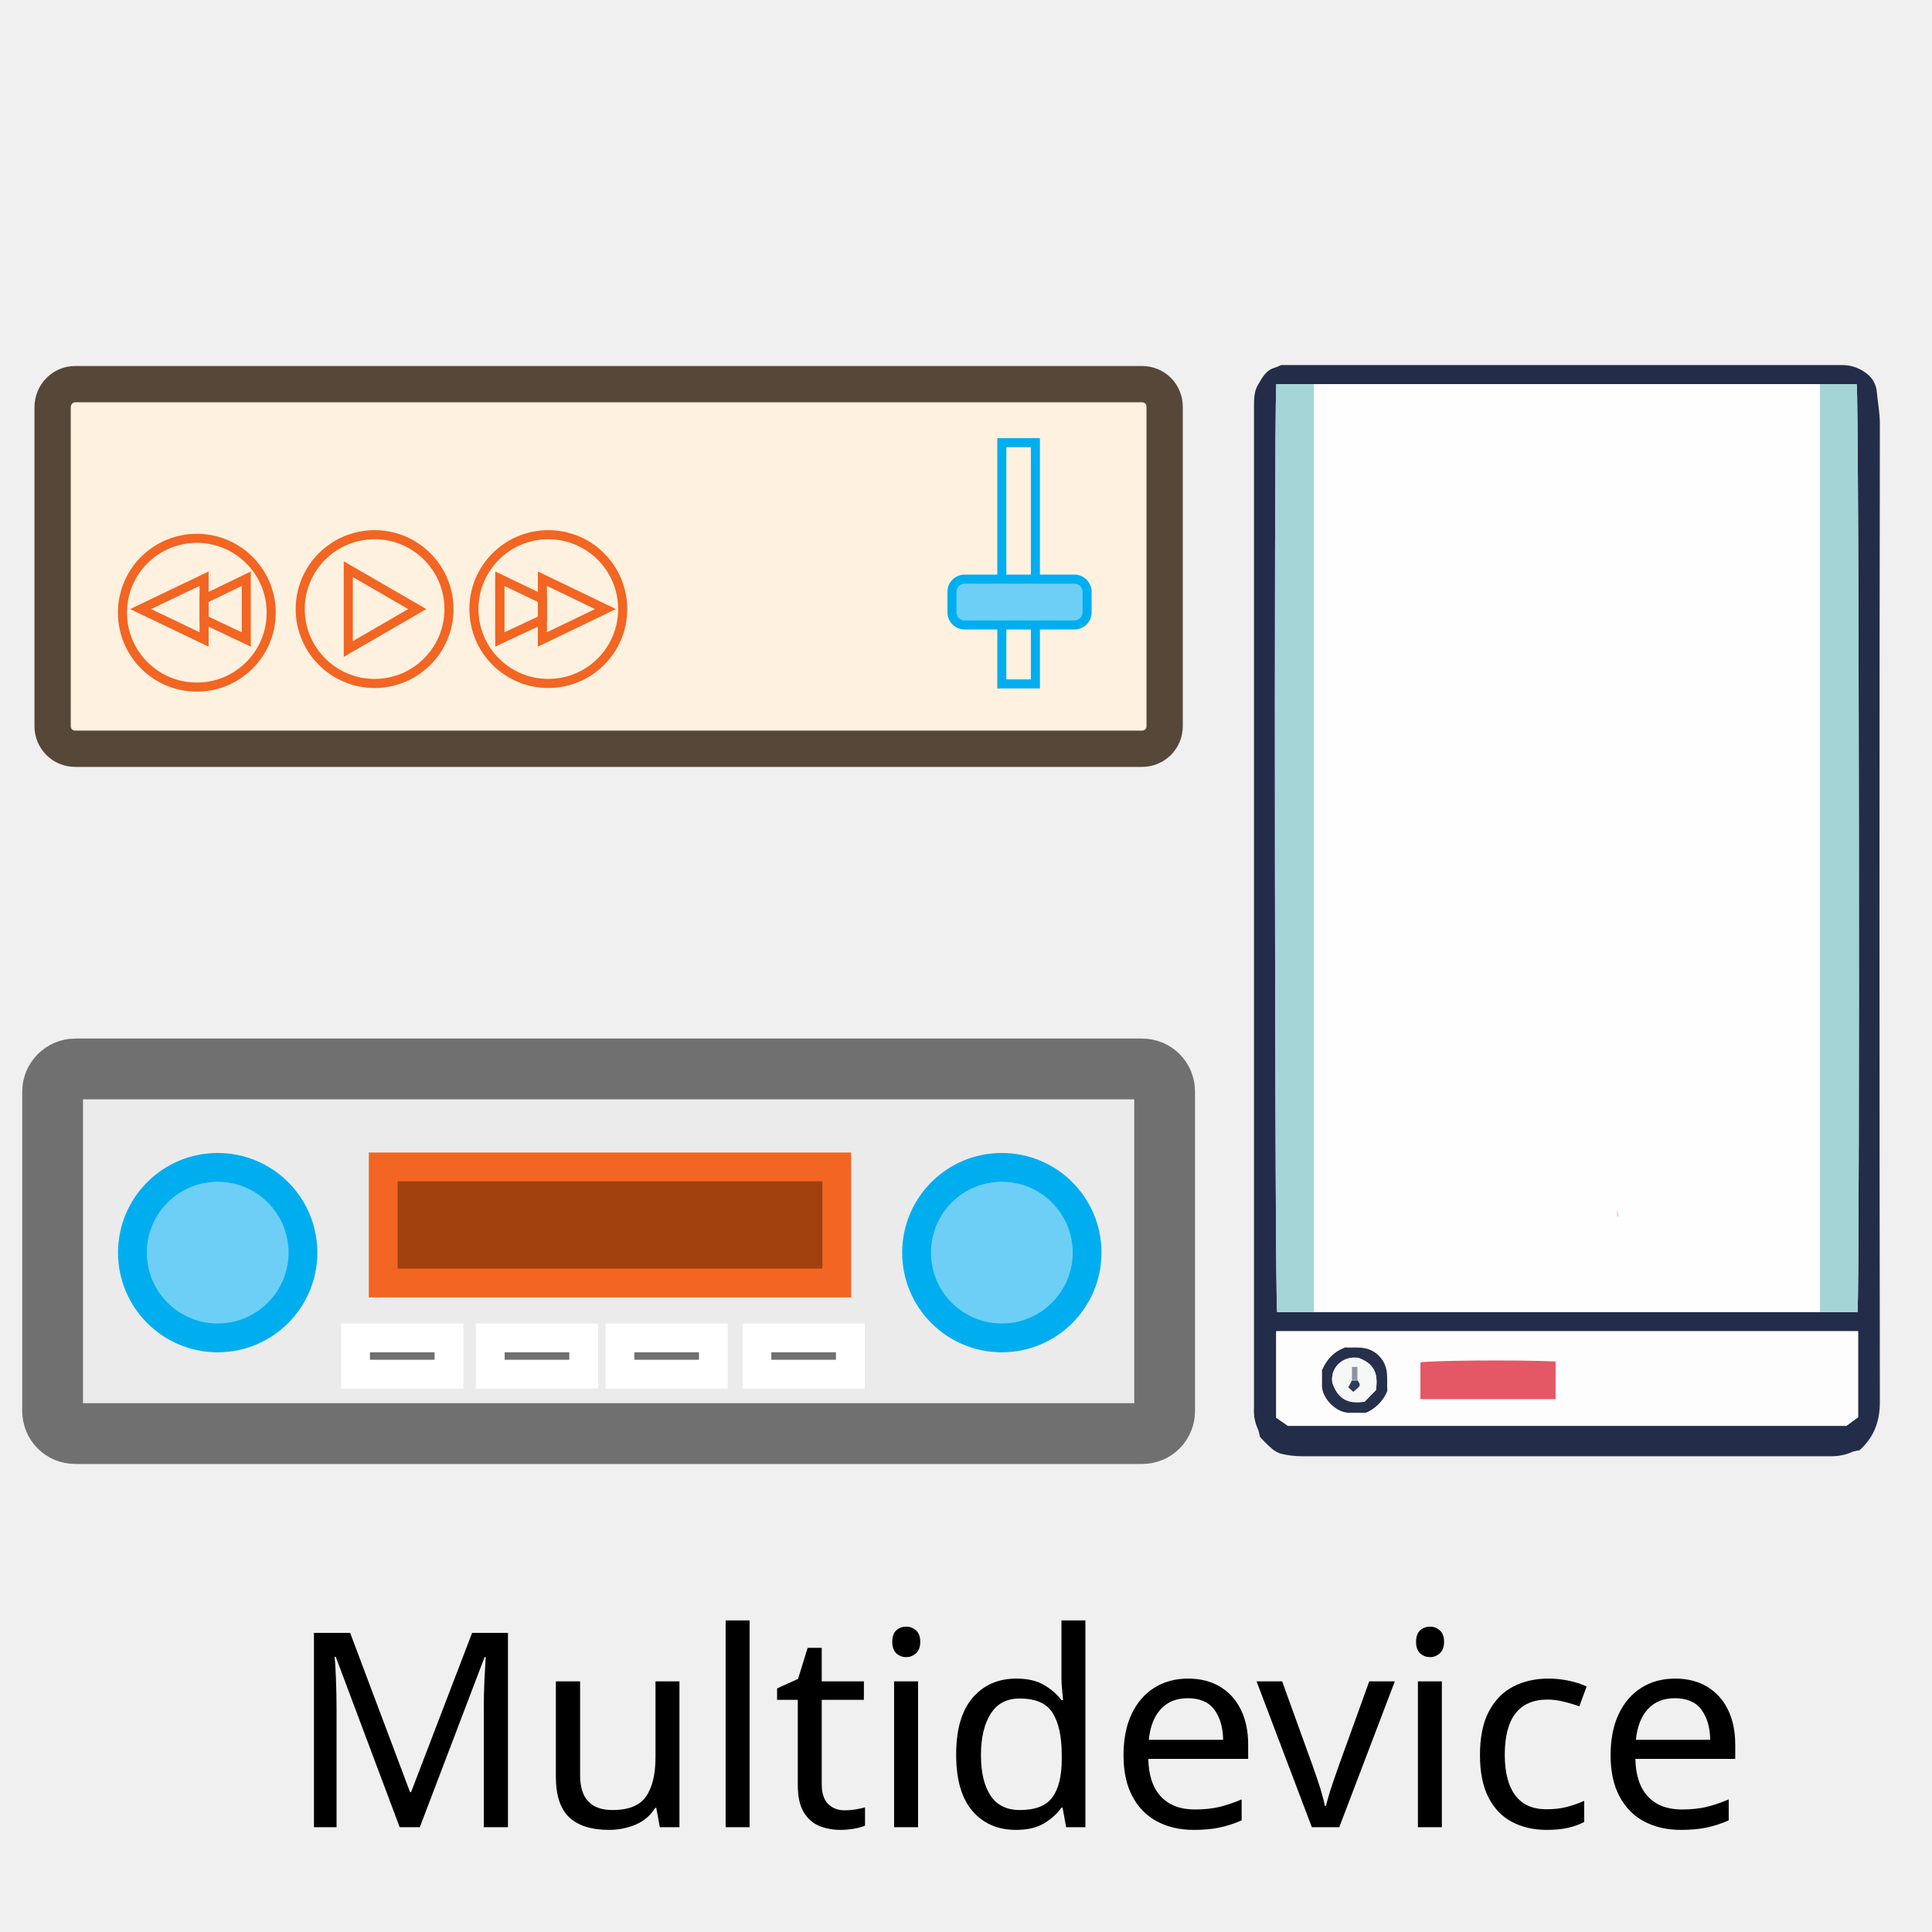
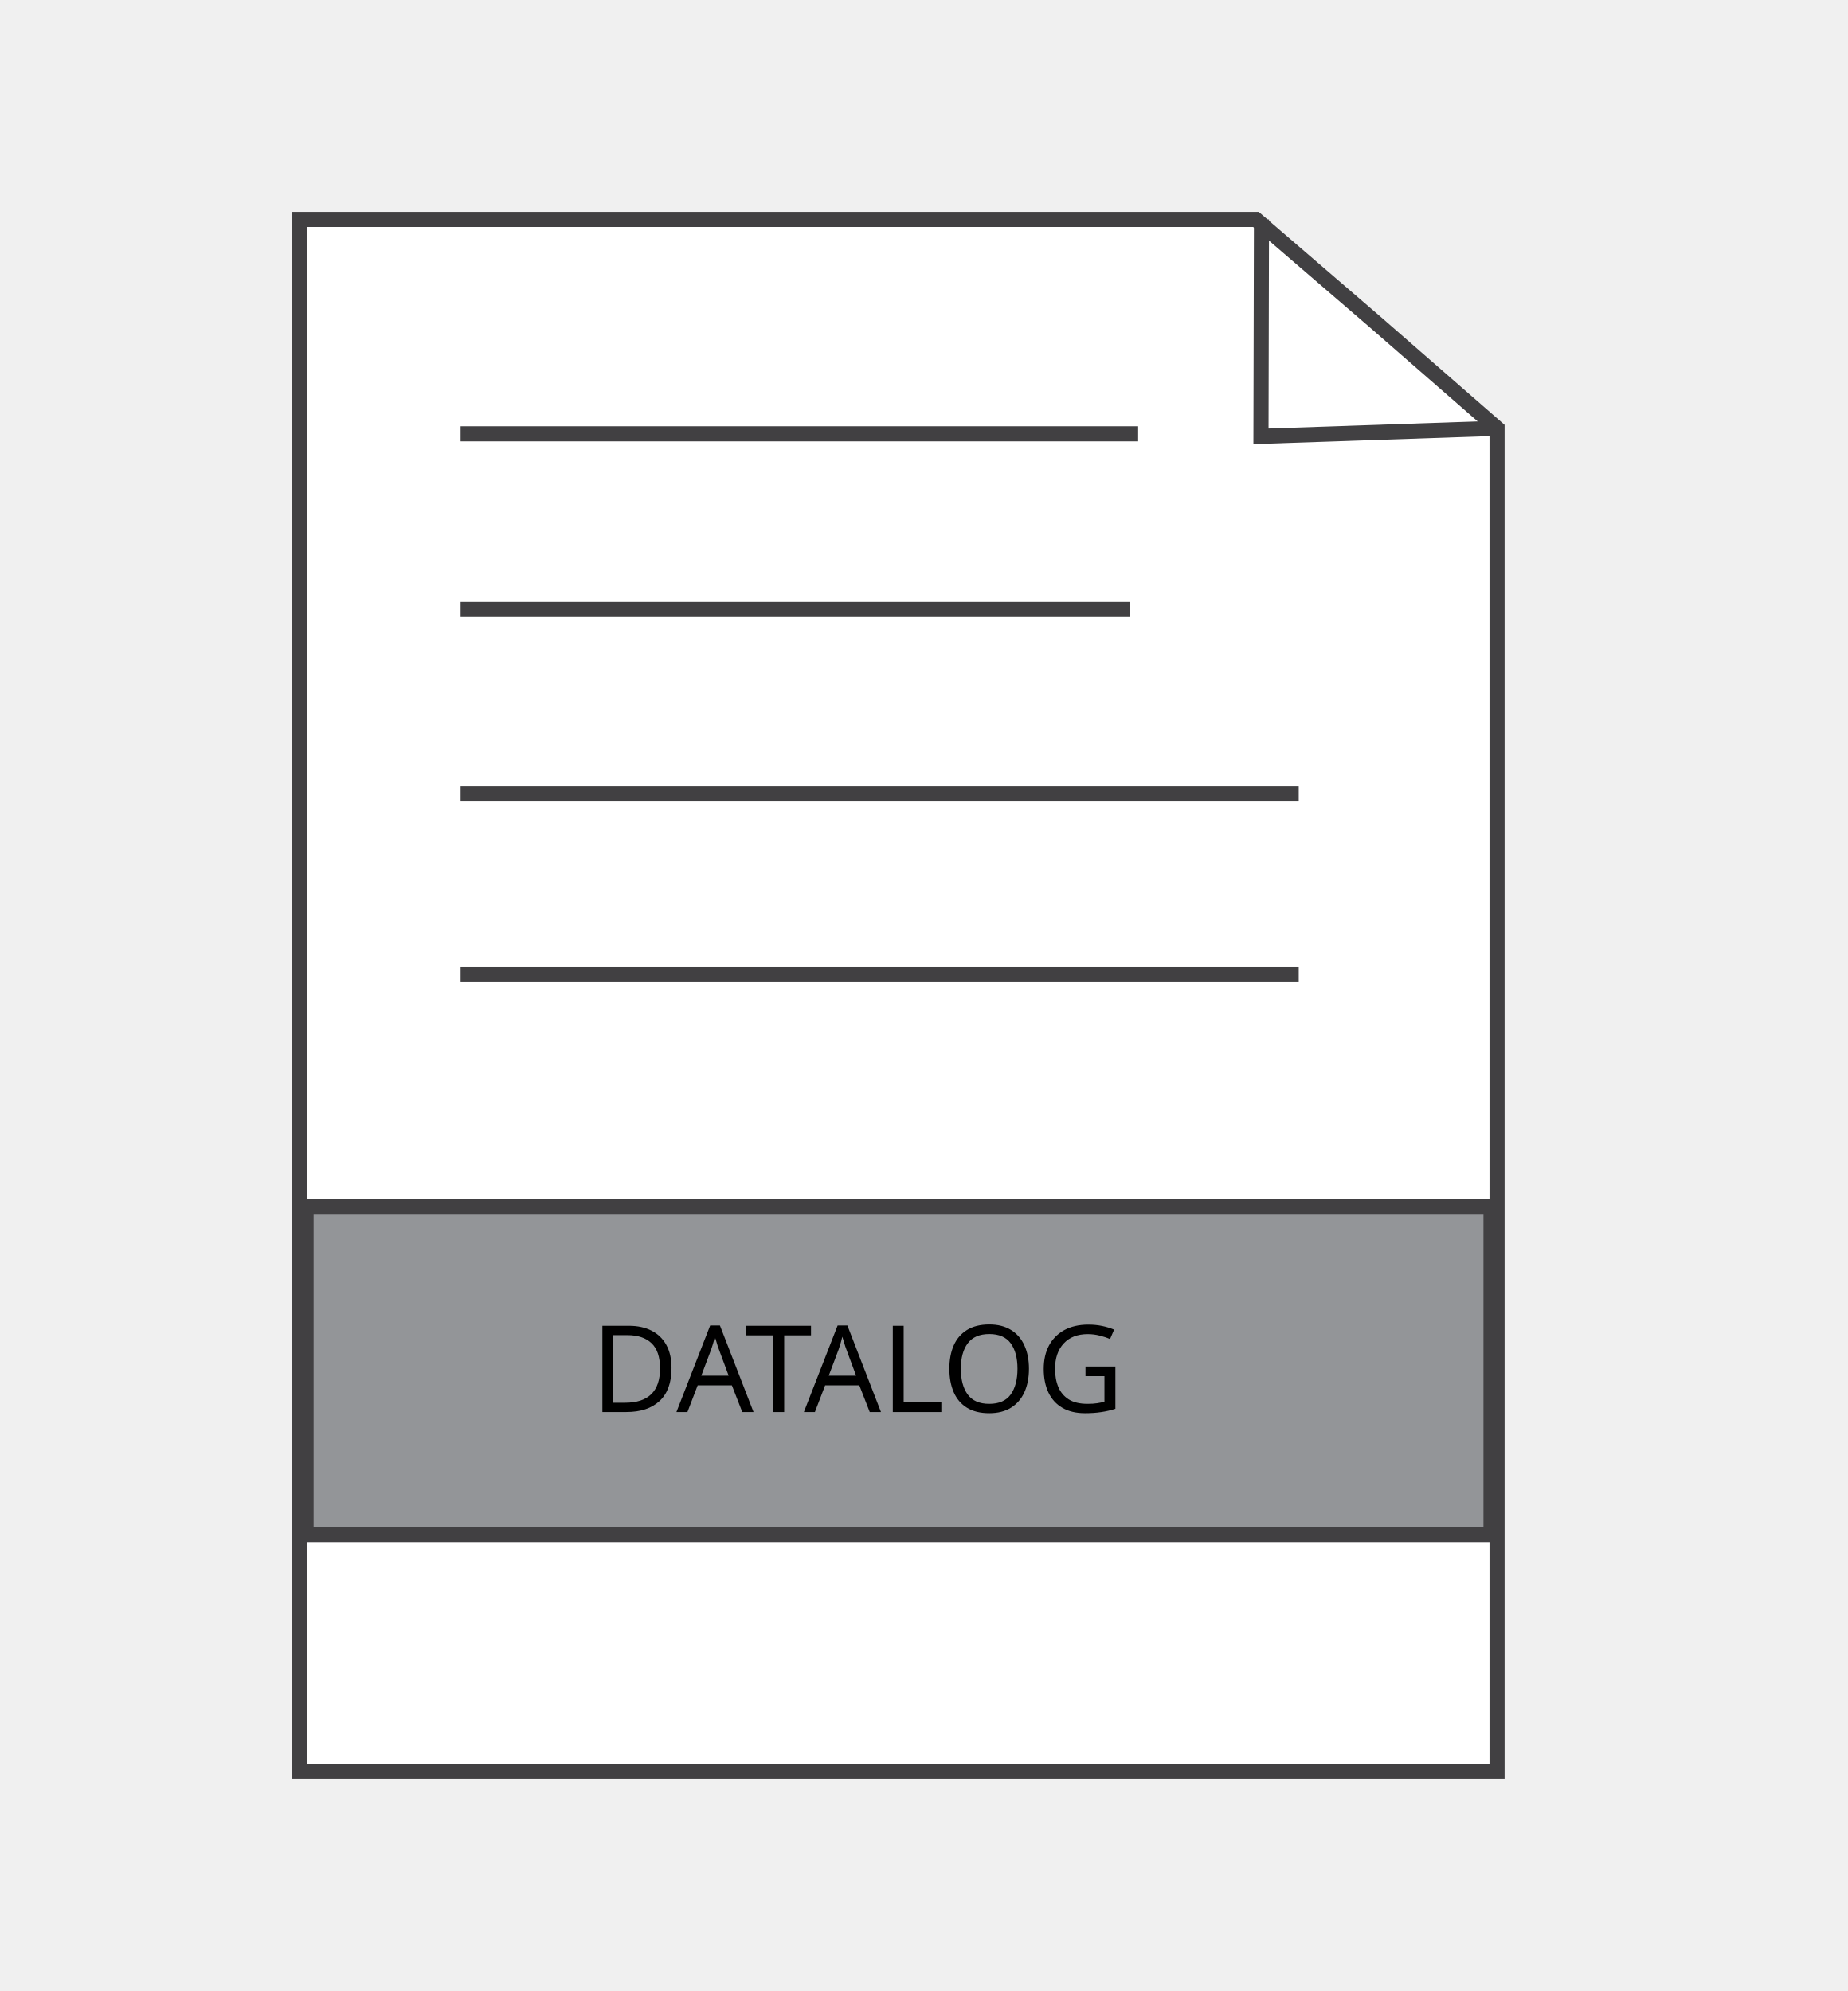
- <svg xmlns="http://www.w3.org/2000/svg" version="1.1" id="Layer_1" x="0px" y="0px" viewBox="0 0 426 426" style="enable-background:new 0 0 426 426;" xml:space="preserve">
+ <svg xmlns="http://www.w3.org/2000/svg" version="1.1" id="Layer_1" x="0px" y="0px" viewBox="0 0 367 395.6" style="enable-background:new 0 0 367 395.6;" xml:space="preserve">
  <style type="text/css">
- 	.st0{fill:#EBEBEB;stroke:#707070;stroke-width:13.4;}
- 	.st1{fill:#6DCFF6;stroke:#00AEEF;stroke-width:6.35;}
- 	.st2{fill:#A0410D;stroke:#F26522;stroke-width:6.35;}
- 	.st3{fill:#707070;stroke:#FFFFFF;stroke-width:6.35;}
- 	.st4{fill:#FFF1DF;stroke:#574739;stroke-width:8;}
- 	.st5{fill:none;stroke:#F26522;stroke-width:2;}
- 	.st6{fill:none;stroke:#00AEEF;stroke-width:2;}
- 	.st7{fill:#6DCFF6;}
- 	.st8{fill:#232D49;}
- 	.st9{fill:#FEFEFE;}
- 	.st10{fill:#FDFDFD;}
- 	.st11{fill:#A4D4D6;}
- 	.st12{fill:#A6D5D7;}
- 	.st13{fill:#E45765;}
- 	.st14{fill:#262F4B;}
- 	.st15{fill:#FDCDCE;}
- 	.st16{fill:#F6F7F7;}
- 	.st17{fill:#2E3B59;}
- 	.st18{fill:#8B93A3;}
- 	.st19{font-family:'MuktaMahee-SemiBold';}
- 	.st20{font-size:60px;}
+ 	.st0{fill:#FFFFFF;stroke:#414042;stroke-width:3;stroke-miterlimit:10;}
+ 	.st1{fill:none;stroke:#414042;stroke-width:3;stroke-miterlimit:10;}
+ 	.st2{fill:#939598;stroke:#414042;stroke-width:3;stroke-miterlimit:10;}
+ 	.st3{font-family:'ArialRoundedMTBold';}
+ 	.st4{font-size:24px;}
</style>
-   <g id="AV_x5F_Device">
-     <path id="Rounded_Rectangle_1" class="st0" d="M16.6,235.7h235.2c2.8,0,5,2.2,5,5v70.4c0,2.8-2.2,5-5,5H16.6c-2.8,0-5-2.2-5-5   v-70.4C11.6,238,13.8,235.7,16.6,235.7z" />
-     <circle class="st1" cx="48" cy="276.2" r="18.8" />
-     <circle id="Ellipse_1_copy" class="st1" cx="220.9" cy="276.2" r="18.8" />
-     <rect x="84.5" y="257.3" class="st2" width="100" height="25.6" />
-     <rect x="78.4" y="295" class="st3" width="20.6" height="8" />
-     <rect id="Rectangle_2_copy" x="108.1" y="295" class="st3" width="20.6" height="8" />
-     <rect id="Rectangle_2_copy_2" x="136.7" y="295" class="st3" width="20.6" height="8" />
-     <rect id="Rectangle_2_copy_3" x="166.9" y="295" class="st3" width="20.6" height="8" />
-   </g>
-   <g id="Player">
-     <path id="Rounded_Rectangle_1_00000124863460574047768320000008249764423171749781_" class="st4" d="M16.6,84.7h235.2   c2.8,0,5,2.2,5,5v70.4c0,2.8-2.2,5-5,5H16.6c-2.8,0-5-2.2-5-5V89.8C11.6,87,13.8,84.7,16.6,84.7z" />
-     <g>
-       <circle class="st5" cx="82.6" cy="134.3" r="16.4" />
-       <polygon class="st5" points="92,134.3 76.8,125.5 76.8,143.1   " />
-     </g>
-     <g>
-       <circle class="st5" cx="120.9" cy="134.3" r="16.4" />
-       <line class="st5" x1="110.2" y1="127.6" x2="110.2" y2="141" />
-       <polygon class="st5" points="133.5,134.3 119.6,127.6 119.6,141   " />
-       <polygon class="st5" points="119.6,132.1 119.6,136.6 110.2,141 110.2,127.6   " />
-     </g>
-     <g>
-       <circle class="st5" cx="43.4" cy="135.1" r="16.4" />
-       <polygon class="st5" points="31,134.3 45,141 45,127.6   " />
-       <polygon class="st5" points="45,136.6 45,132.1 54.3,127.6 54.3,141   " />
-     </g>
-     <rect x="220.9" y="97.6" class="st6" width="7.4" height="53.2" />
-     <g>
-       <path class="st7" d="M209.9,130.5c0-1.6,1.3-2.8,2.8-2.8h24.2c1.6,0,2.8,1.3,2.8,2.8v4.5c0,1.6-1.3,2.8-2.8,2.8h-24.2    c-1.6,0-2.8-1.3-2.8-2.8V130.5z" />
-       <path class="st6" d="M209.9,130.5c0-1.6,1.3-2.8,2.8-2.8h24.2c1.6,0,2.8,1.3,2.8,2.8v4.5c0,1.6-1.3,2.8-2.8,2.8h-24.2    c-1.6,0-2.8-1.3-2.8-2.8V130.5z" />
-     </g>
-   </g>
-   <g id="Heizung">
-     <path class="st8" d="M282.5,80.5c41,0,82.4,0,123.8,0c2.1,0,4.1,0.8,5.7,2.2c1,0.9,1.6,2.1,1.8,3.4c0.2,2.4,0.7,4.8,0.7,7.2   c-0.1,72-0.1,144,0,215.9c0,4.4-1.4,7.8-4.5,10.6c-0.5,0-1,0.2-1.5,0.3c-1.5,0.7-3.1,1-4.7,1c-38.9,0-77.8,0-116.7,0   c-1.6,0-3.3-0.2-4.8-0.6c-0.8-0.3-1.5-0.7-2.1-1.3c-0.8-0.7-1.6-1.5-2.4-2.4c-0.1-0.5-0.2-1.1-0.4-1.6c-0.7-1.5-1-3.1-0.9-4.7   c0-73.6,0-147.2,0-220.7c0-1.6,0-3.4,0.8-4.8c0.9-1.5,1.7-3.3,3.7-3.9C281.4,81,281.8,80.8,282.5,80.5z M289.7,84.7h-8.3   c-0.5,12-0.3,201.8,0.2,204.6h128c0.5-12,0.3-201.8-0.2-204.6H289.7z M409.7,293.6H281.4v19l2.6,1.8h123.1l2.6-1.9V293.6z" />
-     <path class="st9" d="M401.3,289.3H289.7V84.7h111.6V289.3z" />
-     <path class="st10" d="M409.7,293.6v18.9l-2.6,1.9H284l-2.6-1.8v-19.1H409.7z M343,308.5v-8.3c-9.5-0.4-27.4-0.2-29.8,0.2v8.1H343z    M301.2,311.5c2.1-1,3.8-2.6,4.7-4.7c-0.2-2.6,0.6-5.5-2-7.9c-2.5-2.4-5.2-1.5-7.3-1.7c-2.6,1-4,2.5-5.1,5c0,0.8,0,2.2,0,3.6   c0.1,2.7,3.1,5.7,5.8,5.8C298.7,311.5,300.1,311.5,301.2,311.5z" />
-     <path class="st11" d="M401.3,289.3V84.7h8.1c0.5,2.8,0.7,192.6,0.2,204.6H401.3z" />
-     <path class="st12" d="M289.7,84.7v204.6h-8.1c-0.5-2.8-0.7-192.6-0.2-204.6H289.7z" />
-     <path class="st13" d="M343,308.5h-29.8v-8.1c2.4-0.4,20.3-0.6,29.8-0.2L343,308.5z" />
-     <path class="st14" d="M301.2,311.5c-1.1,0-2.5,0-3.9,0c-2.7-0.1-5.7-3.1-5.8-5.8c0-1.4,0-2.8,0-3.6c1.1-2.4,2.5-4,5.1-5   c2.1,0.2,4.8-0.6,7.3,1.7c2.6,2.5,1.8,5.3,2,7.9C305,308.9,303.3,310.6,301.2,311.5z M303.4,306.5c0.4-3,0.1-5.7-3.8-7   c-3.7-0.6-6.4,2.4-5.8,5.5c1.5,4.2,4.2,4.5,7.1,4.1L303.4,306.5z" />
-     <path class="st15" d="M356.5,266.7l0.5,1.5C356.4,268.3,356.4,268.3,356.5,266.7z" />
-     <path class="st16" d="M303.4,306.5l-2.5,2.5c-3,0.4-5.7,0.1-7.1-4.1c-0.6-3.1,2.1-6.1,5.8-5.5C303.5,300.9,303.8,303.5,303.4,306.5   z M299.3,304.3v-2.9h-1.2c0,1,0,2,0,2.9l-0.8,1.5l1.1,1C300.1,305.6,300.1,305.6,299.3,304.3z" />
-     <path class="st17" d="M299.3,304.3c0.8,1.2,0.8,1.2-0.9,2.6l-1.1-1l0.8-1.5H299.3z" />
-     <path class="st18" d="M299.3,304.3h-1.2v-2.9h1.2V304.3z" />
-   </g>
-   <text transform="matrix(1 0 0 1 63.4111 402.8902)" class="st19 st20">Multidevice</text>
+   <polygon class="st0" points="297.4,352 59.5,352 59.5,43.6 249.5,43.6 273.2,64 297.4,85.1 " />
+   <polyline class="st1" points="297.4,85.1 250.5,86.7 250.6,43.6 " />
+   <line class="st1" x1="91.5" y1="86.2" x2="226.1" y2="86.2" />
+   <line class="st1" x1="91.5" y1="121.1" x2="224.4" y2="121.1" />
+   <line class="st1" x1="91.5" y1="157.7" x2="258" y2="157.7" />
+   <line class="st1" x1="91.5" y1="193.6" x2="258" y2="193.6" />
+   <rect x="60.8" y="239.7" class="st2" width="235.4" height="65.2" />
+   <text transform="matrix(1 0 0 1 117.3396 280.5649)" class="st3 st4">DATALOG</text>
</svg>
